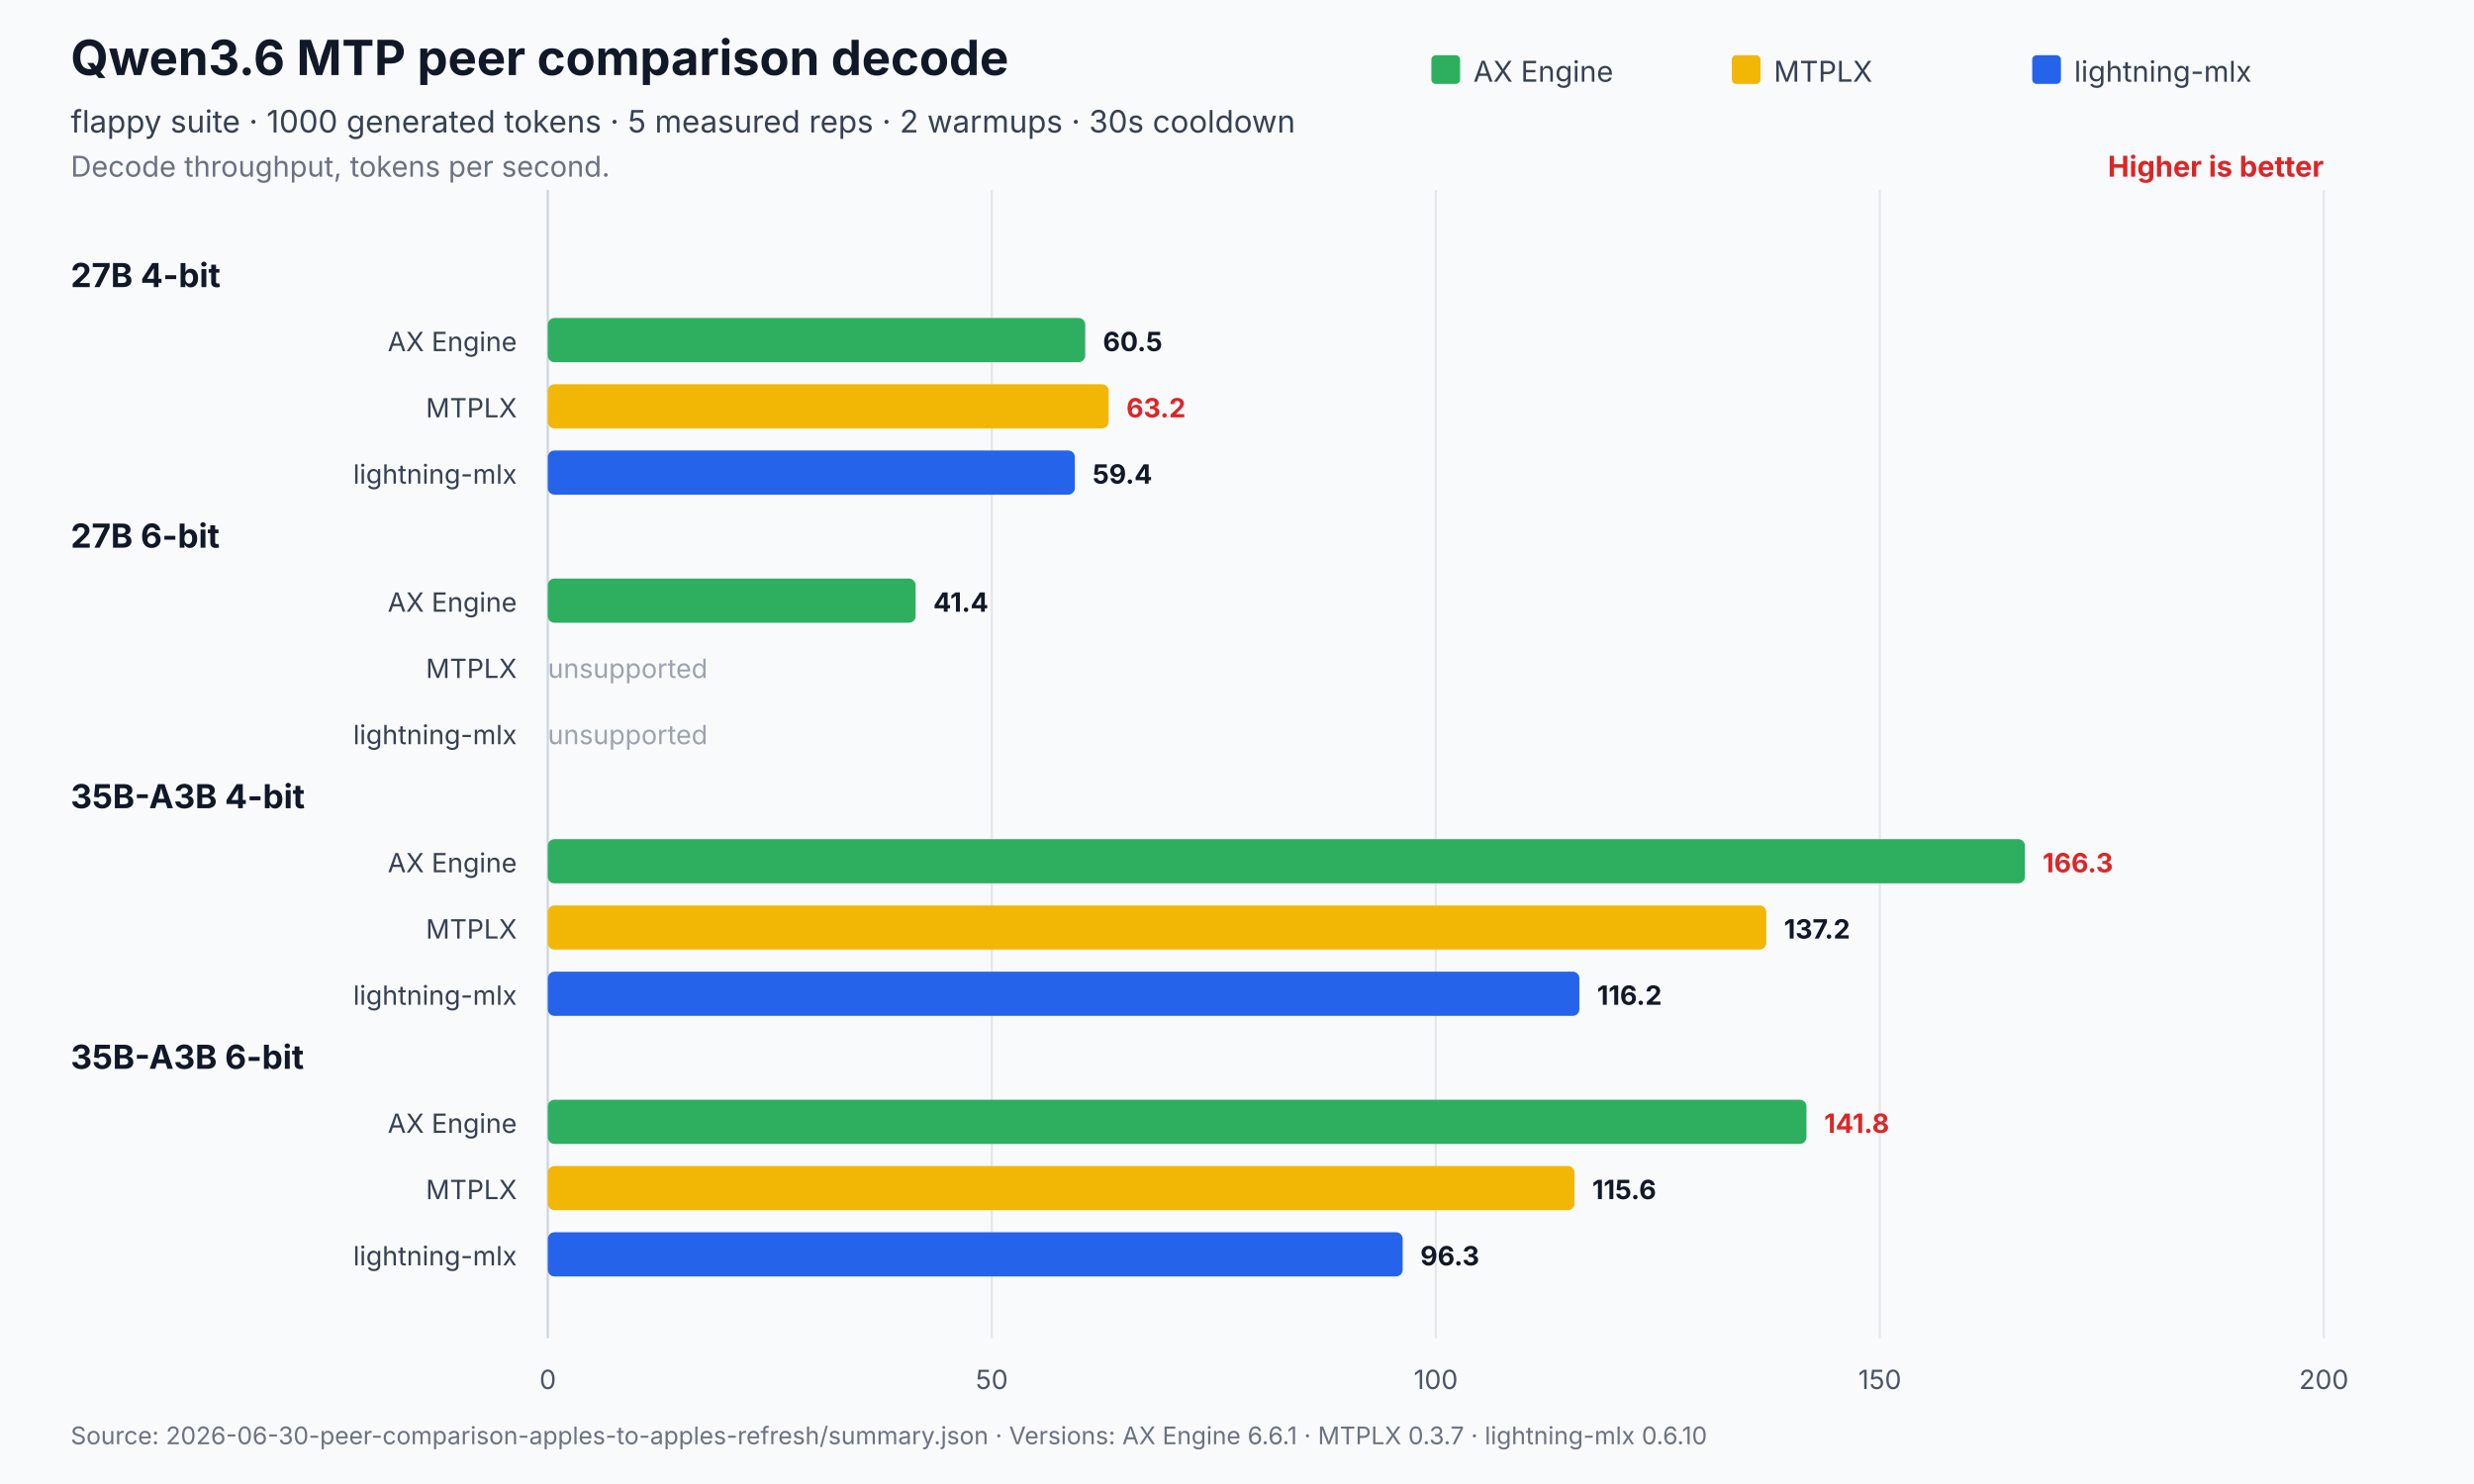
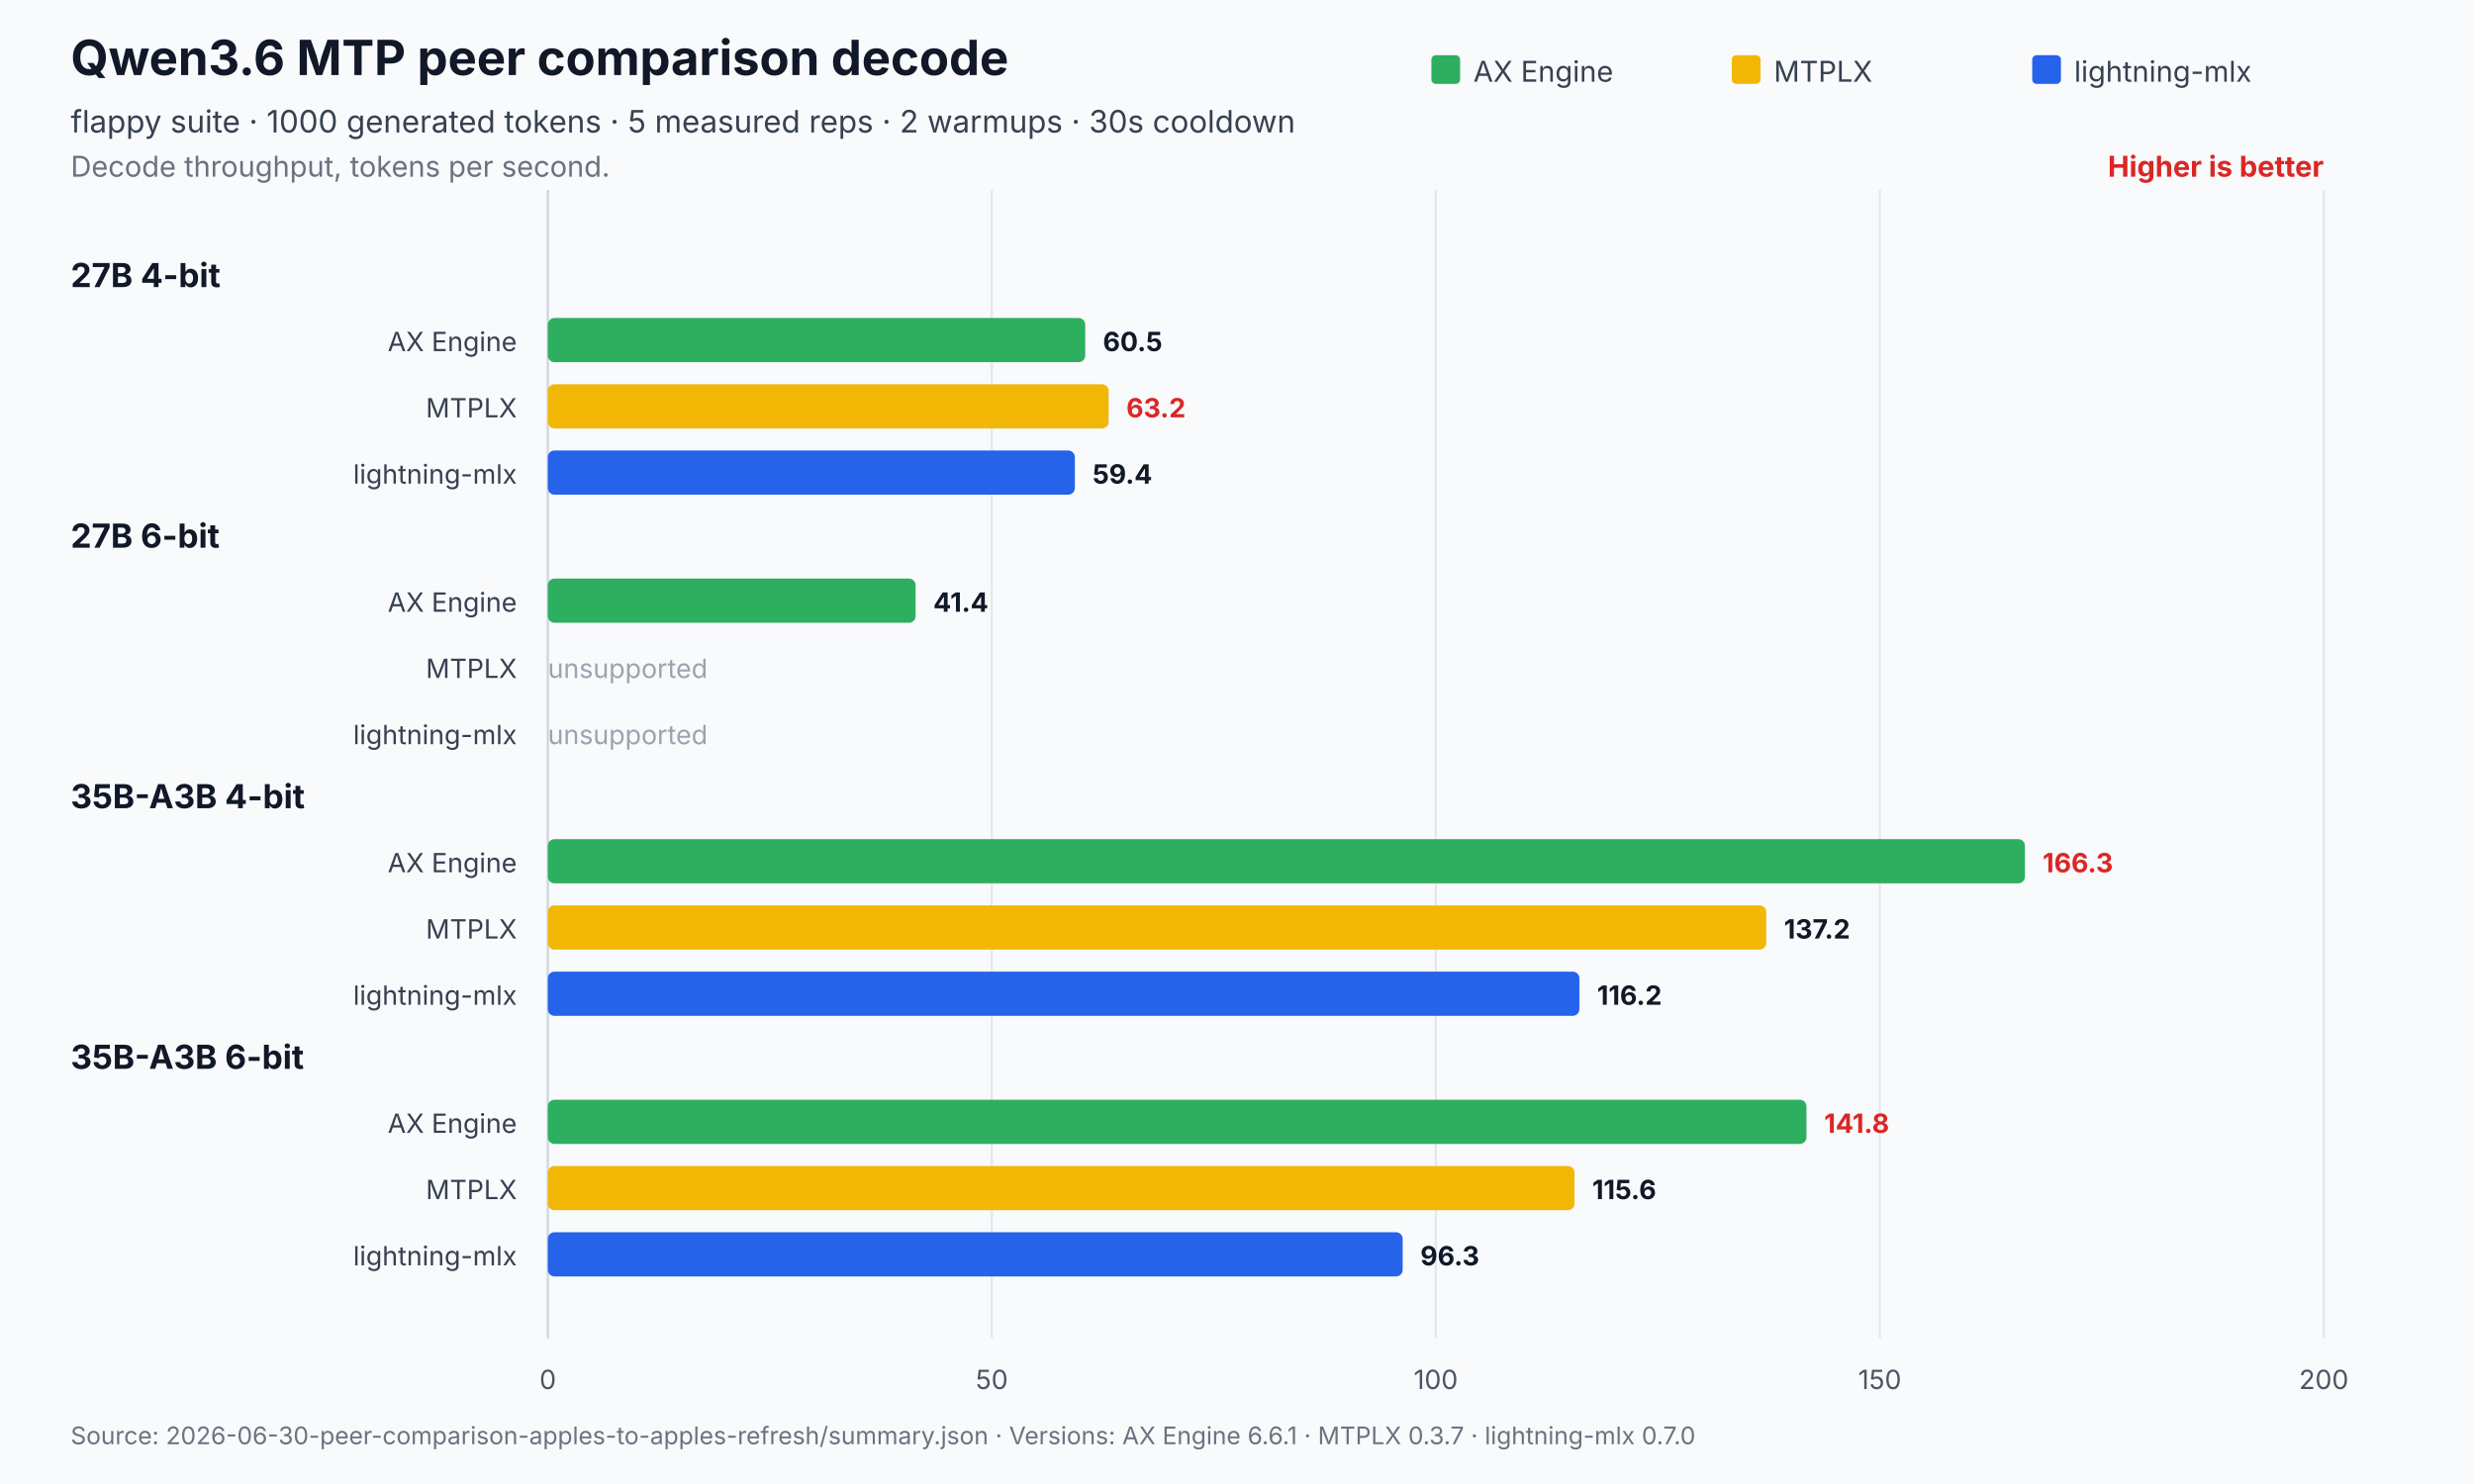
<svg xmlns="http://www.w3.org/2000/svg" width="1120" height="672" viewBox="0 0 1120 672" role="img" aria-labelledby="title desc">
  <rect width="1120" height="672" fill="#f8fafc" />
  <text x="32" y="34" font-family="Inter,Segoe UI,Arial,sans-serif" font-size="22" font-weight="700" fill="#111827">Qwen3.6 MTP peer comparison decode</text>
  <text x="32" y="60" font-family="Inter,Segoe UI,Arial,sans-serif" font-size="14" fill="#374151">flappy suite · 1000 generated tokens · 5 measured reps · 2 warmups · 30s cooldown</text>
  <text x="32" y="80" font-family="Inter,Segoe UI,Arial,sans-serif" font-size="13" fill="#6b7280">Decode throughput, tokens per second.</text>
  <text x="1052.0" y="80" text-anchor="end" font-family="Inter,Segoe UI,Arial,sans-serif" font-size="13" font-weight="700" fill="#dc2626">Higher is better</text>
  <line x1="248.0" y1="86.0" x2="248.0" y2="606" stroke="#cbd5e1" stroke-width="1" />
  <text x="248.0" y="629" text-anchor="middle" font-family="Inter,Segoe UI,Arial,sans-serif" font-size="12" fill="#4b5563">0</text>
  <line x1="449.0" y1="86.0" x2="449.0" y2="606" stroke="#e5e7eb" stroke-width="1" />
  <text x="449.0" y="629" text-anchor="middle" font-family="Inter,Segoe UI,Arial,sans-serif" font-size="12" fill="#4b5563">50</text>
  <line x1="650.0" y1="86.0" x2="650.0" y2="606" stroke="#e5e7eb" stroke-width="1" />
  <text x="650.0" y="629" text-anchor="middle" font-family="Inter,Segoe UI,Arial,sans-serif" font-size="12" fill="#4b5563">100</text>
  <line x1="851.0" y1="86.0" x2="851.0" y2="606" stroke="#e5e7eb" stroke-width="1" />
  <text x="851.0" y="629" text-anchor="middle" font-family="Inter,Segoe UI,Arial,sans-serif" font-size="12" fill="#4b5563">150</text>
  <line x1="1052.0" y1="86.0" x2="1052.0" y2="606" stroke="#e5e7eb" stroke-width="1" />
  <text x="1052.0" y="629" text-anchor="middle" font-family="Inter,Segoe UI,Arial,sans-serif" font-size="12" fill="#4b5563">200</text>
  <rect x="648.0" y="25" width="13" height="13" rx="2" fill="#2eaf5f" />
  <text x="667.0" y="37" font-family="Inter,Segoe UI,Arial,sans-serif" font-size="13" fill="#374151">AX Engine</text>
  <rect x="784.0" y="25" width="13" height="13" rx="2" fill="#f2b705" />
  <text x="803.0" y="37" font-family="Inter,Segoe UI,Arial,sans-serif" font-size="13" fill="#374151">MTPLX</text>
  <rect x="920.0" y="25" width="13" height="13" rx="2" fill="#2563eb" />
  <text x="939.0" y="37" font-family="Inter,Segoe UI,Arial,sans-serif" font-size="13" fill="#374151">lightning-mlx</text>
  <text x="32" y="130.0" font-family="Inter,Segoe UI,Arial,sans-serif" font-size="15" font-weight="700" fill="#111827">27B 4-bit</text>
  <text x="234.0" y="159.0" text-anchor="end" font-family="Inter,Segoe UI,Arial,sans-serif" font-size="12" fill="#374151">AX Engine</text>
  <rect x="248.0" y="144.0" width="243.3" height="20.0" rx="3" fill="#2eaf5f" />
  <text x="499.3" y="159.0" font-family="Inter,Segoe UI,Arial,sans-serif" font-size="12" font-weight="700" fill="#111827">60.5</text>
  <text x="234.0" y="189.0" text-anchor="end" font-family="Inter,Segoe UI,Arial,sans-serif" font-size="12" fill="#374151">MTPLX</text>
  <rect x="248.0" y="174.0" width="253.9" height="20.0" rx="3" fill="#f2b705" />
  <text x="509.9" y="189.0" font-family="Inter,Segoe UI,Arial,sans-serif" font-size="12" font-weight="700" fill="#dc2626">63.2</text>
  <text x="234.0" y="219.0" text-anchor="end" font-family="Inter,Segoe UI,Arial,sans-serif" font-size="12" fill="#374151">lightning-mlx</text>
  <rect x="248.0" y="204.0" width="238.6" height="20.0" rx="3" fill="#2563eb" />
  <text x="494.6" y="219.0" font-family="Inter,Segoe UI,Arial,sans-serif" font-size="12" font-weight="700" fill="#111827">59.4</text>
  <text x="32" y="248.0" font-family="Inter,Segoe UI,Arial,sans-serif" font-size="15" font-weight="700" fill="#111827">27B 6-bit</text>
  <text x="234.0" y="277.0" text-anchor="end" font-family="Inter,Segoe UI,Arial,sans-serif" font-size="12" fill="#374151">AX Engine</text>
  <rect x="248.0" y="262.0" width="166.5" height="20.0" rx="3" fill="#2eaf5f" />
  <text x="422.5" y="277.0" font-family="Inter,Segoe UI,Arial,sans-serif" font-size="12" font-weight="700" fill="#111827">41.4</text>
  <text x="234.0" y="307.0" text-anchor="end" font-family="Inter,Segoe UI,Arial,sans-serif" font-size="12" fill="#374151">MTPLX</text>
  <text x="248.0" y="307.0" font-family="Inter,Segoe UI,Arial,sans-serif" font-size="12" fill="#9ca3af">unsupported</text>
  <text x="234.0" y="337.0" text-anchor="end" font-family="Inter,Segoe UI,Arial,sans-serif" font-size="12" fill="#374151">lightning-mlx</text>
  <text x="248.0" y="337.0" font-family="Inter,Segoe UI,Arial,sans-serif" font-size="12" fill="#9ca3af">unsupported</text>
  <text x="32" y="366.0" font-family="Inter,Segoe UI,Arial,sans-serif" font-size="15" font-weight="700" fill="#111827">35B-A3B 4-bit</text>
  <text x="234.0" y="395.0" text-anchor="end" font-family="Inter,Segoe UI,Arial,sans-serif" font-size="12" fill="#374151">AX Engine</text>
  <rect x="248.0" y="380.0" width="668.7" height="20.0" rx="3" fill="#2eaf5f" />
  <text x="924.7" y="395.0" font-family="Inter,Segoe UI,Arial,sans-serif" font-size="12" font-weight="700" fill="#dc2626">166.3</text>
  <text x="234.0" y="425.0" text-anchor="end" font-family="Inter,Segoe UI,Arial,sans-serif" font-size="12" fill="#374151">MTPLX</text>
  <rect x="248.0" y="410.0" width="551.6" height="20.0" rx="3" fill="#f2b705" />
  <text x="807.6" y="425.0" font-family="Inter,Segoe UI,Arial,sans-serif" font-size="12" font-weight="700" fill="#111827">137.2</text>
  <text x="234.0" y="455.0" text-anchor="end" font-family="Inter,Segoe UI,Arial,sans-serif" font-size="12" fill="#374151">lightning-mlx</text>
  <rect x="248.0" y="440.0" width="467.0" height="20.0" rx="3" fill="#2563eb" />
  <text x="723.0" y="455.0" font-family="Inter,Segoe UI,Arial,sans-serif" font-size="12" font-weight="700" fill="#111827">116.2</text>
  <text x="32" y="484.0" font-family="Inter,Segoe UI,Arial,sans-serif" font-size="15" font-weight="700" fill="#111827">35B-A3B 6-bit</text>
  <text x="234.0" y="513.0" text-anchor="end" font-family="Inter,Segoe UI,Arial,sans-serif" font-size="12" fill="#374151">AX Engine</text>
  <rect x="248.0" y="498.0" width="569.8" height="20.0" rx="3" fill="#2eaf5f" />
  <text x="825.8" y="513.0" font-family="Inter,Segoe UI,Arial,sans-serif" font-size="12" font-weight="700" fill="#dc2626">141.8</text>
  <text x="234.0" y="543.0" text-anchor="end" font-family="Inter,Segoe UI,Arial,sans-serif" font-size="12" fill="#374151">MTPLX</text>
  <rect x="248.0" y="528.0" width="464.8" height="20.0" rx="3" fill="#f2b705" />
  <text x="720.8" y="543.0" font-family="Inter,Segoe UI,Arial,sans-serif" font-size="12" font-weight="700" fill="#111827">115.6</text>
  <text x="234.0" y="573.0" text-anchor="end" font-family="Inter,Segoe UI,Arial,sans-serif" font-size="12" fill="#374151">lightning-mlx</text>
  <rect x="248.0" y="558.0" width="387.0" height="20.0" rx="3" fill="#2563eb" />
  <text x="643.0" y="573.0" font-family="Inter,Segoe UI,Arial,sans-serif" font-size="12" font-weight="700" fill="#111827">96.3</text>
-   <text x="32" y="654" font-family="Inter,Segoe UI,Arial,sans-serif" font-size="11" fill="#6b7280">Source: 2026-06-30-peer-comparison-apples-to-apples-refresh/summary.json   ·   Versions: AX Engine 6.6.1 · MTPLX 0.3.7 · lightning-mlx 0.6.10</text>
+   <text x="32" y="654" font-family="Inter,Segoe UI,Arial,sans-serif" font-size="11" fill="#6b7280">Source: 2026-06-30-peer-comparison-apples-to-apples-refresh/summary.json   ·   Versions: AX Engine 6.6.1 · MTPLX 0.3.7 · lightning-mlx 0.7.0</text>
</svg>
